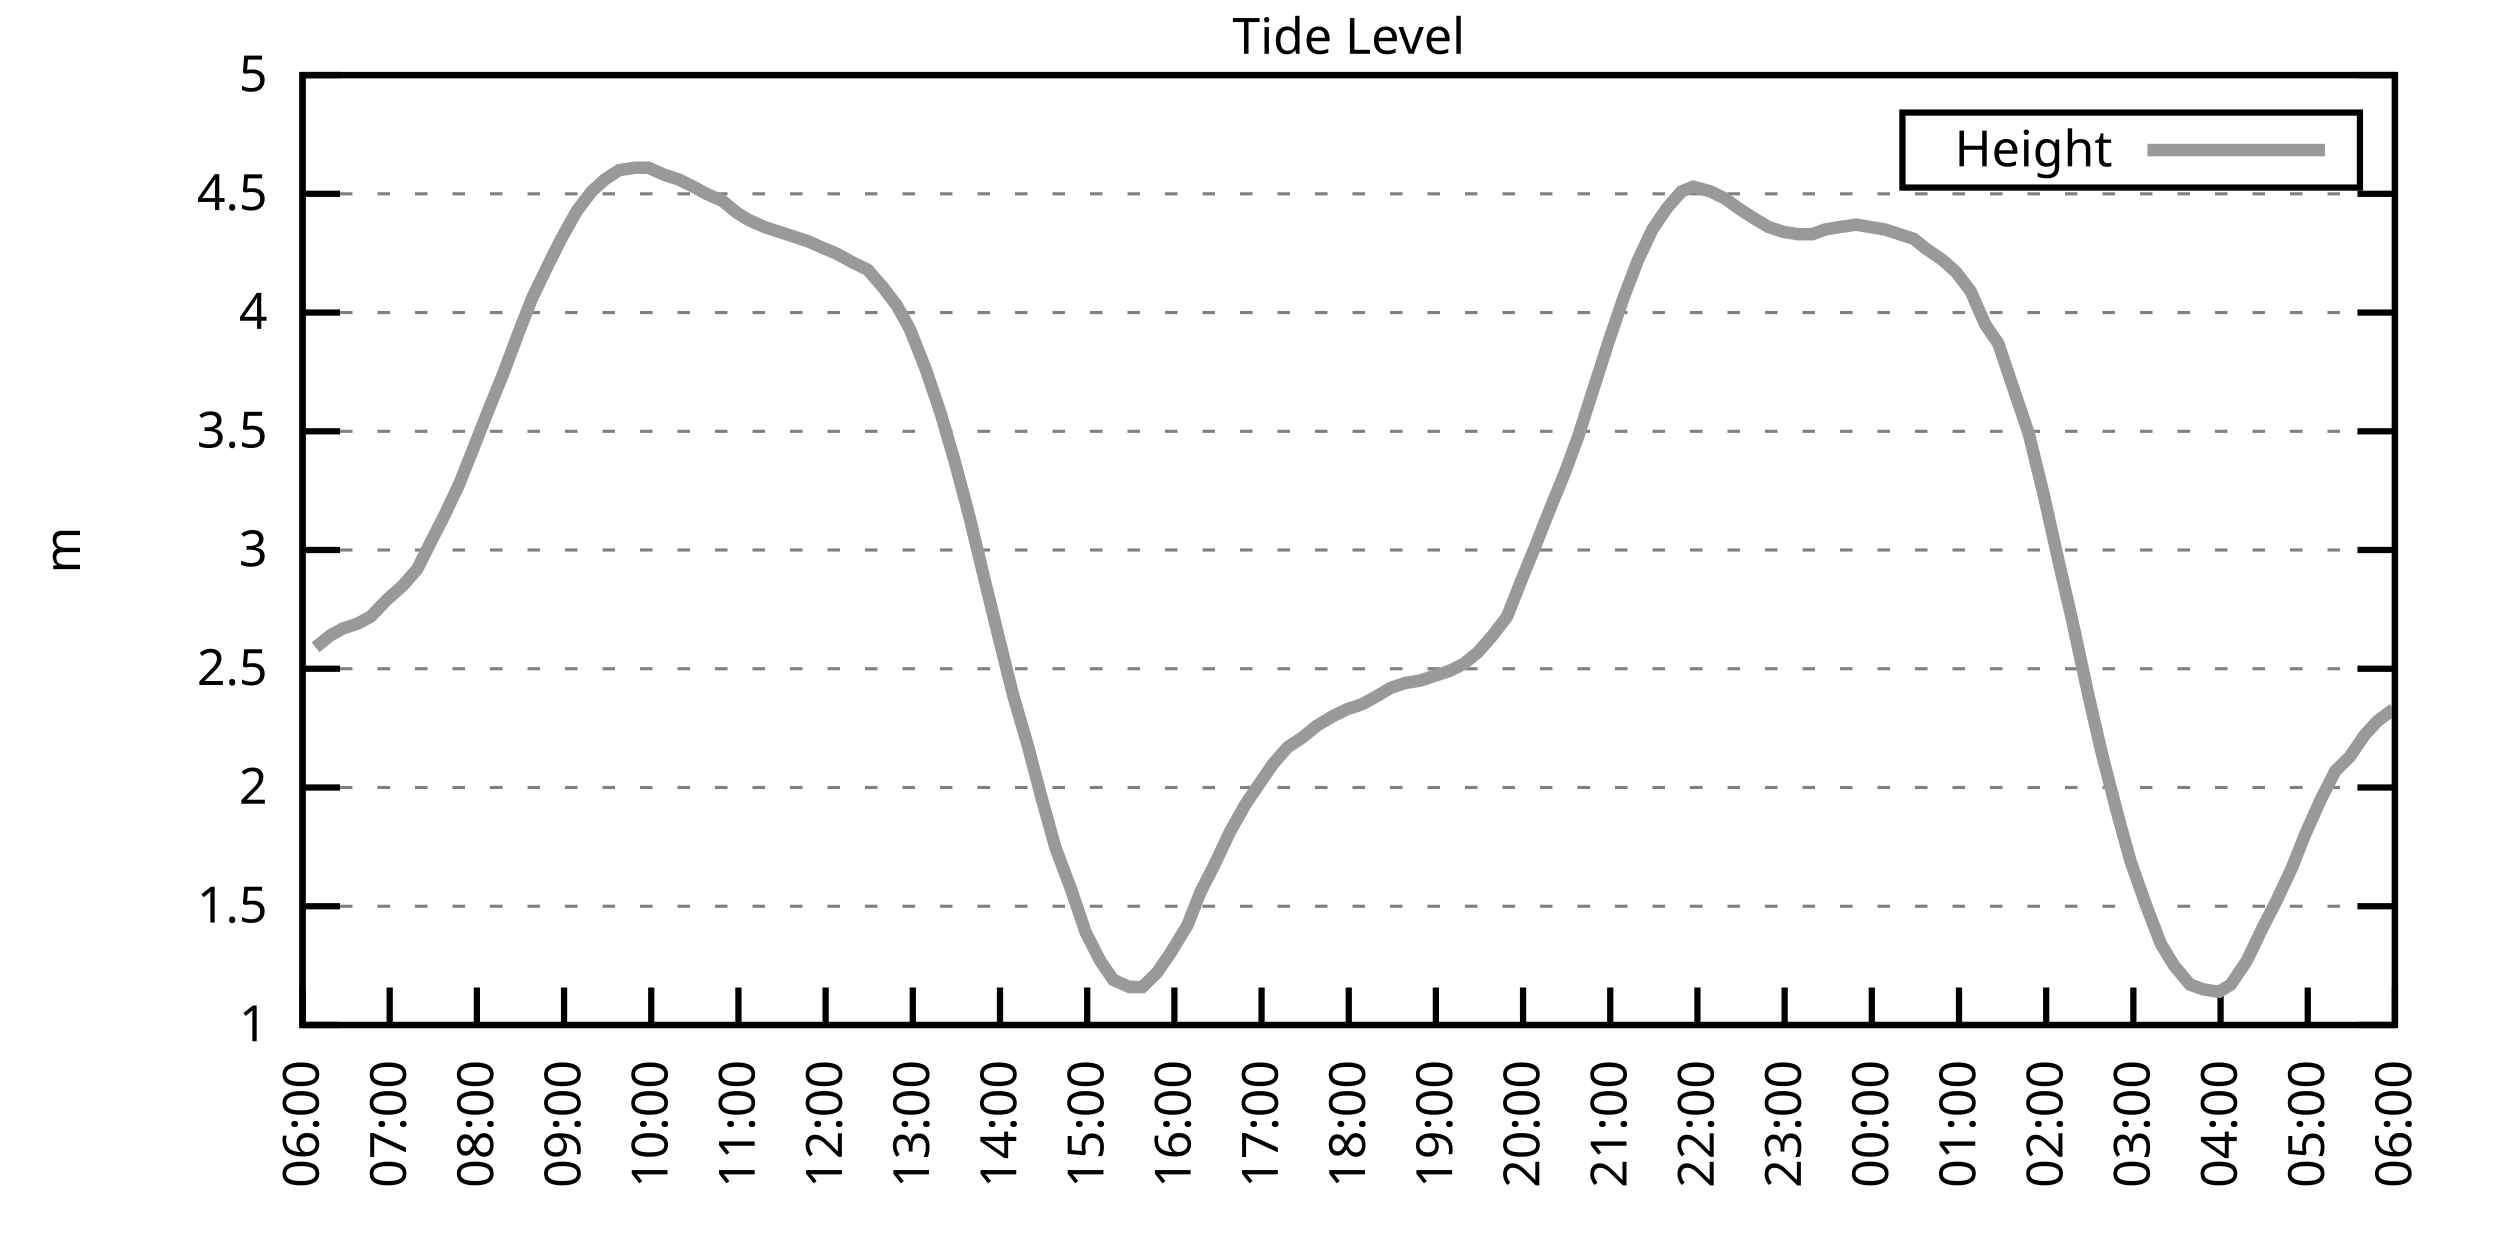
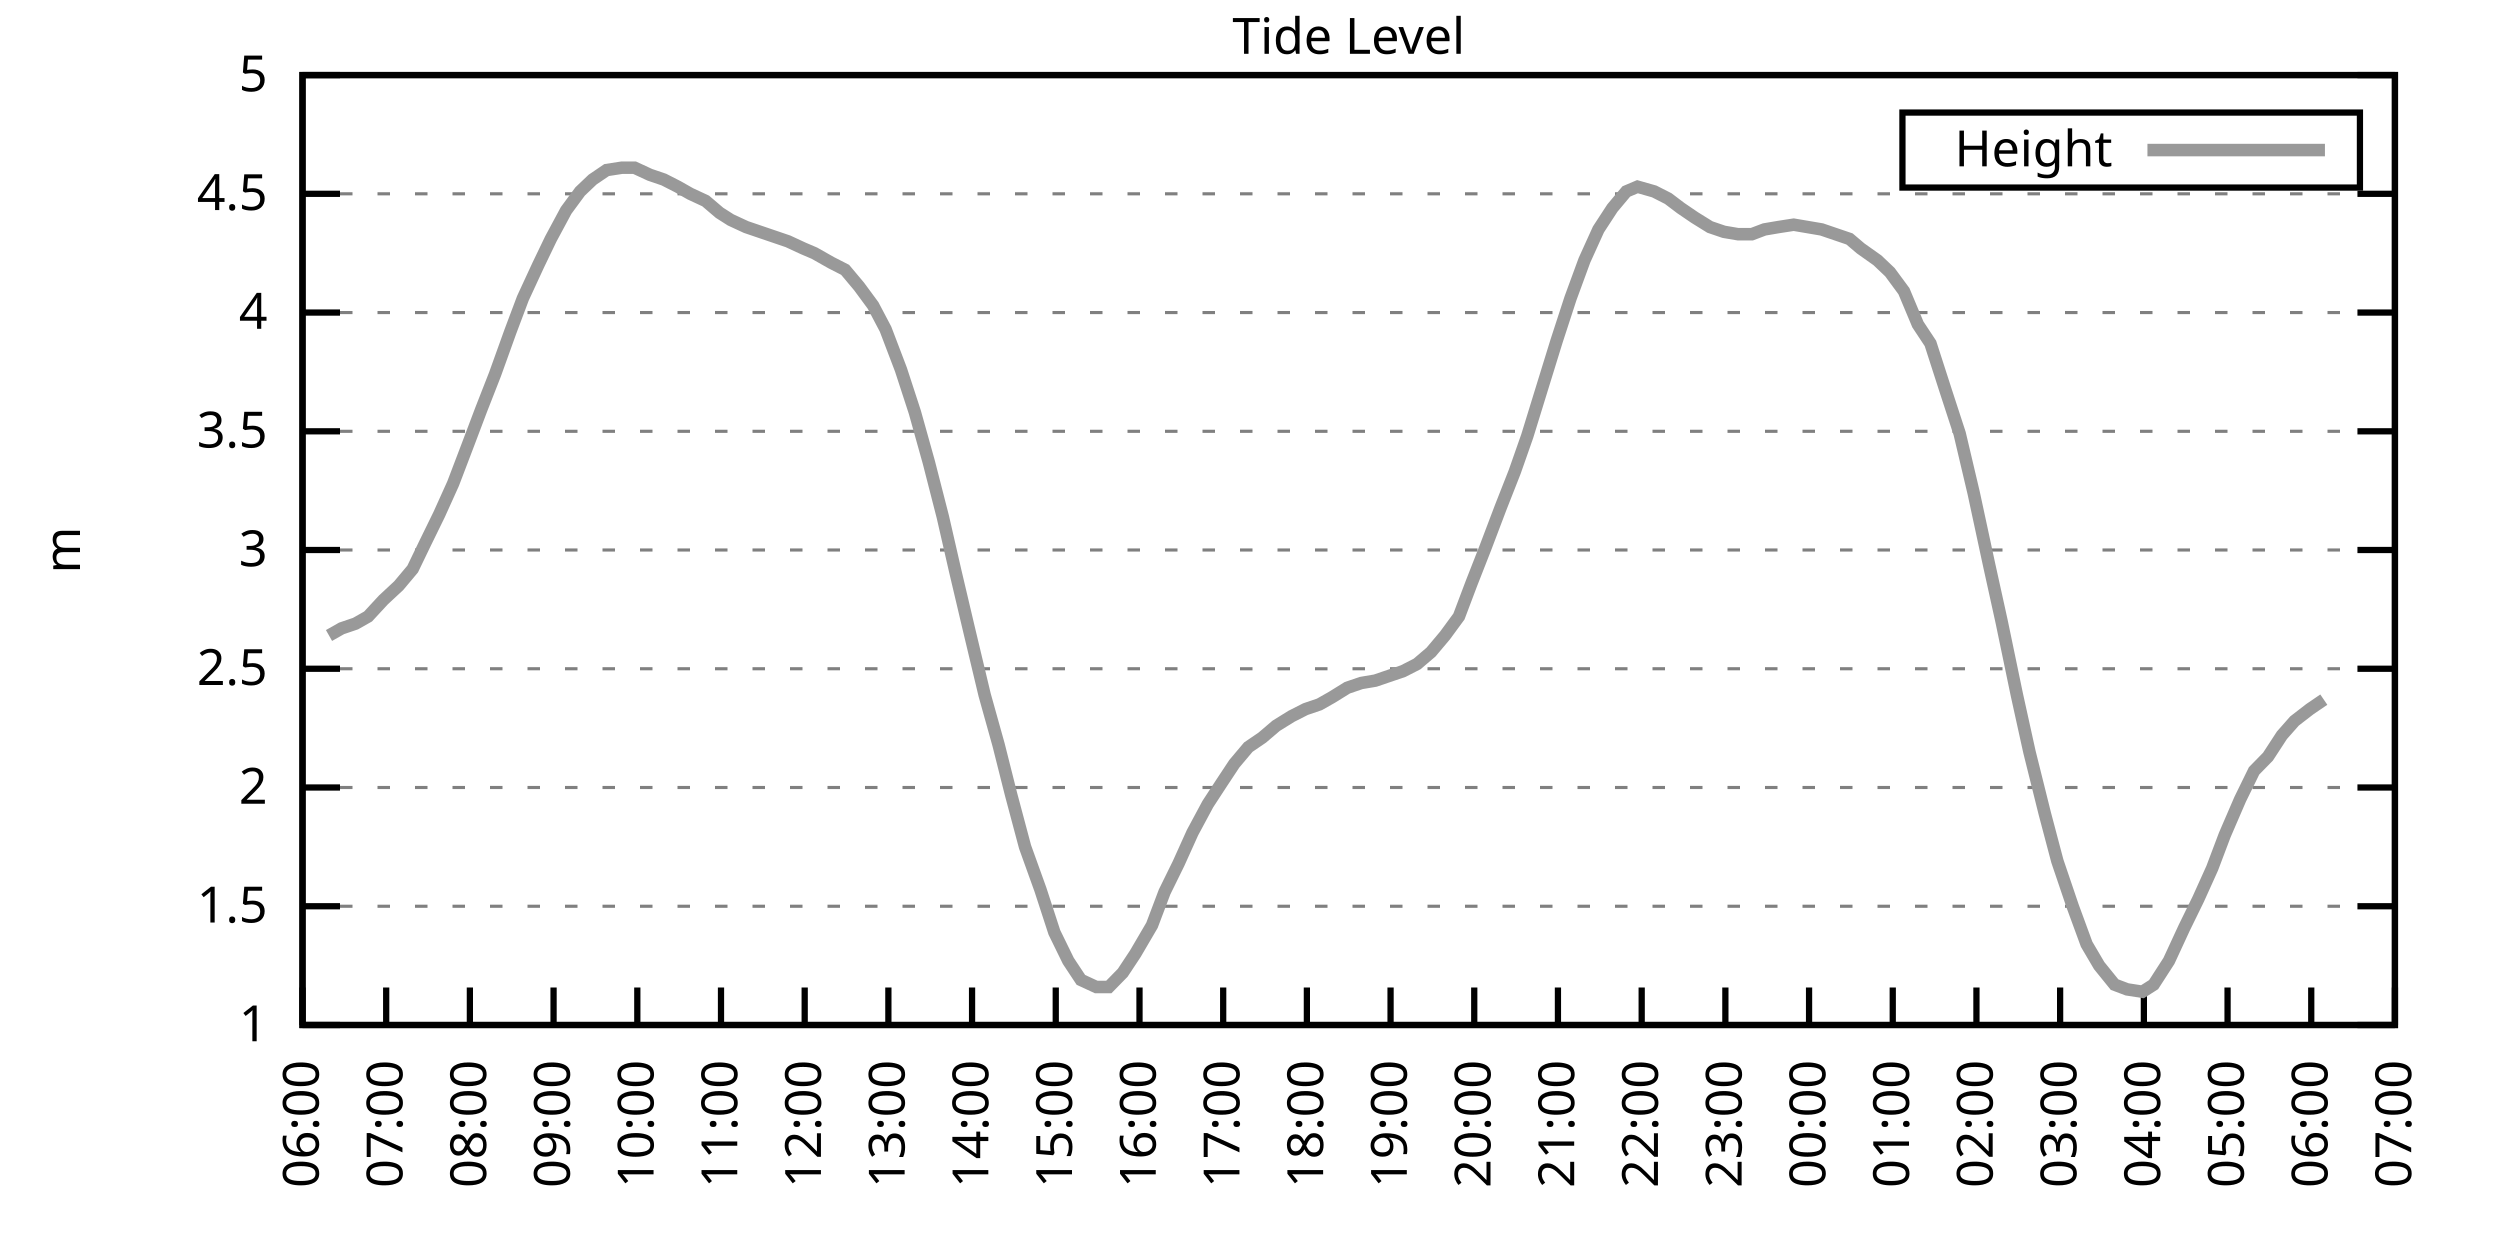
<svg xmlns="http://www.w3.org/2000/svg" xmlns:xlink="http://www.w3.org/1999/xlink" width="400" height="200" viewBox="0 0 400 200">
  <g id="gnuplot_canvas">
    <rect x="0" y="0" width="400" height="200" fill="none" />
    <defs>
      <circle id="gpDot" r="0.5" stroke-width="0.5" stroke="currentColor" />
      <path id="gpPt0" stroke-width="0.333" stroke="currentColor" d="M-1,0 h2 M0,-1 v2" />
      <path id="gpPt1" stroke-width="0.333" stroke="currentColor" d="M-1,-1 L1,1 M1,-1 L-1,1" />
      <path id="gpPt2" stroke-width="0.333" stroke="currentColor" d="M-1,0 L1,0 M0,-1 L0,1 M-1,-1 L1,1 M-1,1 L1,-1" />
      <rect id="gpPt3" stroke-width="0.333" stroke="currentColor" x="-1" y="-1" width="2" height="2" />
      <rect id="gpPt4" stroke-width="0.333" stroke="currentColor" fill="currentColor" x="-1" y="-1" width="2" height="2" />
      <circle id="gpPt5" stroke-width="0.333" stroke="currentColor" cx="0" cy="0" r="1" />
      <use xlink:href="#gpPt5" id="gpPt6" fill="currentColor" stroke="none" />
      <path id="gpPt7" stroke-width="0.333" stroke="currentColor" d="M0,-1.33 L-1.33,0.67 L1.33,0.67 z" />
      <use xlink:href="#gpPt7" id="gpPt8" fill="currentColor" stroke="none" />
      <use xlink:href="#gpPt7" id="gpPt9" stroke="currentColor" transform="rotate(180)" />
      <use xlink:href="#gpPt9" id="gpPt10" fill="currentColor" stroke="none" />
      <use xlink:href="#gpPt3" id="gpPt11" stroke="currentColor" transform="rotate(45)" />
      <use xlink:href="#gpPt11" id="gpPt12" fill="currentColor" stroke="none" />
      <path id="gpPt13" stroke-width="0.333" stroke="currentColor" d="M0,1.330 L1.265,0.411 L0.782,-1.067 L-0.782,-1.076 L-1.265,0.411 z" />
      <use xlink:href="#gpPt13" id="gpPt14" fill="currentColor" stroke="none" />
      <filter id="textbox" filterUnits="objectBoundingBox" x="0" y="0" height="1" width="1">
        <feFlood flood-color="white" flood-opacity="1" result="bgnd" />
        <feComposite in="SourceGraphic" in2="bgnd" operator="atop" />
      </filter>
      <filter id="greybox" filterUnits="objectBoundingBox" x="0" y="0" height="1" width="1">
        <feFlood flood-color="lightgrey" flood-opacity="1" result="grey" />
        <feComposite in="SourceGraphic" in2="grey" operator="atop" />
      </filter>
    </defs>
    <g fill="none" color="white" stroke="currentColor" stroke-width="1.00" stroke-linecap="butt" stroke-linejoin="miter">
</g>
    <g fill="none" color="black" stroke="currentColor" stroke-width="1.00" stroke-linecap="butt" stroke-linejoin="miter">
      <g stroke="none" shape-rendering="crispEdges">
        <polygon fill="rgb(255, 255, 255)" points="48.40,164.00 383.18,164.00 383.18,12.02 48.40,12.02 " />
      </g>
    </g>
    <g fill="none" color="black" stroke="currentColor" stroke-width="1.00" stroke-linecap="butt" stroke-linejoin="miter">
</g>
    <g fill="none" color="black" stroke="black" stroke-width="0.50" stroke-linecap="butt" stroke-linejoin="miter">
</g>
    <g fill="none" color="gray" stroke="currentColor" stroke-width="0.50" stroke-linecap="butt" stroke-linejoin="miter">
      <path stroke="gray" stroke-dasharray="2,4" class="gridline" d="M48.40,164.00 L383.19,164.00  " />
    </g>
    <g fill="none" color="gray" stroke="gray" stroke-width="1.00" stroke-linecap="butt" stroke-linejoin="miter">
</g>
    <g fill="none" color="black" stroke="currentColor" stroke-width="1.00" stroke-linecap="butt" stroke-linejoin="miter">
      <path stroke="black" d="M48.40,164.00 L54.40,164.00 M383.19,164.00 L377.19,164.00  " />
      <g transform="translate(42.80,166.60)" stroke="none" fill="black" font-family="Sans" font-size="8.00" text-anchor="end">
        <text>
          <tspan font-family="Sans"> 1</tspan>
        </text>
      </g>
    </g>
    <g fill="none" color="black" stroke="currentColor" stroke-width="1.00" stroke-linecap="butt" stroke-linejoin="miter">
</g>
    <g fill="none" color="black" stroke="black" stroke-width="0.50" stroke-linecap="butt" stroke-linejoin="miter">
</g>
    <g fill="none" color="gray" stroke="currentColor" stroke-width="0.50" stroke-linecap="butt" stroke-linejoin="miter">
      <path stroke="gray" stroke-dasharray="2,4" class="gridline" d="M48.40,145.00 L383.19,145.00  " />
    </g>
    <g fill="none" color="gray" stroke="gray" stroke-width="1.00" stroke-linecap="butt" stroke-linejoin="miter">
</g>
    <g fill="none" color="black" stroke="currentColor" stroke-width="1.00" stroke-linecap="butt" stroke-linejoin="miter">
      <path stroke="black" d="M48.40,145.00 L54.40,145.00 M383.19,145.00 L377.19,145.00  " />
      <g transform="translate(42.80,147.60)" stroke="none" fill="black" font-family="Sans" font-size="8.00" text-anchor="end">
        <text>
          <tspan font-family="Sans"> 1.5</tspan>
        </text>
      </g>
    </g>
    <g fill="none" color="black" stroke="currentColor" stroke-width="1.00" stroke-linecap="butt" stroke-linejoin="miter">
</g>
    <g fill="none" color="black" stroke="black" stroke-width="0.50" stroke-linecap="butt" stroke-linejoin="miter">
</g>
    <g fill="none" color="gray" stroke="currentColor" stroke-width="0.50" stroke-linecap="butt" stroke-linejoin="miter">
      <path stroke="gray" stroke-dasharray="2,4" class="gridline" d="M48.40,126.00 L383.19,126.00  " />
    </g>
    <g fill="none" color="gray" stroke="gray" stroke-width="1.00" stroke-linecap="butt" stroke-linejoin="miter">
</g>
    <g fill="none" color="black" stroke="currentColor" stroke-width="1.00" stroke-linecap="butt" stroke-linejoin="miter">
      <path stroke="black" d="M48.40,126.00 L54.40,126.00 M383.19,126.00 L377.19,126.00  " />
      <g transform="translate(42.80,128.60)" stroke="none" fill="black" font-family="Sans" font-size="8.00" text-anchor="end">
        <text>
          <tspan font-family="Sans"> 2</tspan>
        </text>
      </g>
    </g>
    <g fill="none" color="black" stroke="currentColor" stroke-width="1.00" stroke-linecap="butt" stroke-linejoin="miter">
</g>
    <g fill="none" color="black" stroke="black" stroke-width="0.50" stroke-linecap="butt" stroke-linejoin="miter">
</g>
    <g fill="none" color="gray" stroke="currentColor" stroke-width="0.50" stroke-linecap="butt" stroke-linejoin="miter">
      <path stroke="gray" stroke-dasharray="2,4" class="gridline" d="M48.40,107.00 L383.19,107.00  " />
    </g>
    <g fill="none" color="gray" stroke="gray" stroke-width="1.00" stroke-linecap="butt" stroke-linejoin="miter">
</g>
    <g fill="none" color="black" stroke="currentColor" stroke-width="1.00" stroke-linecap="butt" stroke-linejoin="miter">
      <path stroke="black" d="M48.40,107.00 L54.40,107.00 M383.19,107.00 L377.19,107.00  " />
      <g transform="translate(42.80,109.60)" stroke="none" fill="black" font-family="Sans" font-size="8.00" text-anchor="end">
        <text>
          <tspan font-family="Sans"> 2.5</tspan>
        </text>
      </g>
    </g>
    <g fill="none" color="black" stroke="currentColor" stroke-width="1.00" stroke-linecap="butt" stroke-linejoin="miter">
</g>
    <g fill="none" color="black" stroke="black" stroke-width="0.50" stroke-linecap="butt" stroke-linejoin="miter">
</g>
    <g fill="none" color="gray" stroke="currentColor" stroke-width="0.50" stroke-linecap="butt" stroke-linejoin="miter">
      <path stroke="gray" stroke-dasharray="2,4" class="gridline" d="M48.40,88.00 L383.19,88.00  " />
    </g>
    <g fill="none" color="gray" stroke="gray" stroke-width="1.00" stroke-linecap="butt" stroke-linejoin="miter">
</g>
    <g fill="none" color="black" stroke="currentColor" stroke-width="1.00" stroke-linecap="butt" stroke-linejoin="miter">
      <path stroke="black" d="M48.40,88.00 L54.40,88.00 M383.19,88.00 L377.19,88.00  " />
      <g transform="translate(42.80,90.60)" stroke="none" fill="black" font-family="Sans" font-size="8.00" text-anchor="end">
        <text>
          <tspan font-family="Sans"> 3</tspan>
        </text>
      </g>
    </g>
    <g fill="none" color="black" stroke="currentColor" stroke-width="1.00" stroke-linecap="butt" stroke-linejoin="miter">
</g>
    <g fill="none" color="black" stroke="black" stroke-width="0.50" stroke-linecap="butt" stroke-linejoin="miter">
</g>
    <g fill="none" color="gray" stroke="currentColor" stroke-width="0.50" stroke-linecap="butt" stroke-linejoin="miter">
      <path stroke="gray" stroke-dasharray="2,4" class="gridline" d="M48.40,69.01 L383.19,69.01  " />
    </g>
    <g fill="none" color="gray" stroke="gray" stroke-width="1.00" stroke-linecap="butt" stroke-linejoin="miter">
</g>
    <g fill="none" color="black" stroke="currentColor" stroke-width="1.00" stroke-linecap="butt" stroke-linejoin="miter">
      <path stroke="black" d="M48.40,69.01 L54.40,69.01 M383.19,69.01 L377.19,69.01  " />
      <g transform="translate(42.80,71.61)" stroke="none" fill="black" font-family="Sans" font-size="8.00" text-anchor="end">
        <text>
          <tspan font-family="Sans"> 3.5</tspan>
        </text>
      </g>
    </g>
    <g fill="none" color="black" stroke="currentColor" stroke-width="1.00" stroke-linecap="butt" stroke-linejoin="miter">
</g>
    <g fill="none" color="black" stroke="black" stroke-width="0.50" stroke-linecap="butt" stroke-linejoin="miter">
</g>
    <g fill="none" color="gray" stroke="currentColor" stroke-width="0.50" stroke-linecap="butt" stroke-linejoin="miter">
      <path stroke="gray" stroke-dasharray="2,4" class="gridline" d="M48.40,50.01 L383.19,50.01  " />
    </g>
    <g fill="none" color="gray" stroke="gray" stroke-width="1.00" stroke-linecap="butt" stroke-linejoin="miter">
</g>
    <g fill="none" color="black" stroke="currentColor" stroke-width="1.00" stroke-linecap="butt" stroke-linejoin="miter">
      <path stroke="black" d="M48.40,50.01 L54.40,50.01 M383.19,50.01 L377.19,50.01  " />
      <g transform="translate(42.80,52.61)" stroke="none" fill="black" font-family="Sans" font-size="8.00" text-anchor="end">
        <text>
          <tspan font-family="Sans"> 4</tspan>
        </text>
      </g>
    </g>
    <g fill="none" color="black" stroke="currentColor" stroke-width="1.00" stroke-linecap="butt" stroke-linejoin="miter">
</g>
    <g fill="none" color="black" stroke="black" stroke-width="0.50" stroke-linecap="butt" stroke-linejoin="miter">
</g>
    <g fill="none" color="gray" stroke="currentColor" stroke-width="0.50" stroke-linecap="butt" stroke-linejoin="miter">
      <path stroke="gray" stroke-dasharray="2,4" class="gridline" d="M48.40,31.01 L383.19,31.01  " />
    </g>
    <g fill="none" color="gray" stroke="gray" stroke-width="1.00" stroke-linecap="butt" stroke-linejoin="miter">
</g>
    <g fill="none" color="black" stroke="currentColor" stroke-width="1.00" stroke-linecap="butt" stroke-linejoin="miter">
      <path stroke="black" d="M48.40,31.01 L54.40,31.01 M383.19,31.01 L377.19,31.01  " />
      <g transform="translate(42.80,33.61)" stroke="none" fill="black" font-family="Sans" font-size="8.00" text-anchor="end">
        <text>
          <tspan font-family="Sans"> 4.5</tspan>
        </text>
      </g>
    </g>
    <g fill="none" color="black" stroke="currentColor" stroke-width="1.00" stroke-linecap="butt" stroke-linejoin="miter">
</g>
    <g fill="none" color="black" stroke="black" stroke-width="0.50" stroke-linecap="butt" stroke-linejoin="miter">
</g>
    <g fill="none" color="gray" stroke="currentColor" stroke-width="0.50" stroke-linecap="butt" stroke-linejoin="miter">
      <path stroke="gray" stroke-dasharray="2,4" class="gridline" d="M48.40,12.01 L383.19,12.01  " />
    </g>
    <g fill="none" color="gray" stroke="gray" stroke-width="1.00" stroke-linecap="butt" stroke-linejoin="miter">
</g>
    <g fill="none" color="black" stroke="currentColor" stroke-width="1.00" stroke-linecap="butt" stroke-linejoin="miter">
      <path stroke="black" d="M48.40,12.01 L54.40,12.01 M383.19,12.01 L377.19,12.01  " />
      <g transform="translate(42.80,14.61)" stroke="none" fill="black" font-family="Sans" font-size="8.00" text-anchor="end">
        <text>
          <tspan font-family="Sans"> 5</tspan>
        </text>
      </g>
    </g>
    <g fill="none" color="black" stroke="currentColor" stroke-width="1.00" stroke-linecap="butt" stroke-linejoin="miter">
      <path stroke="black" d="M48.40,164.00 L48.40,158.00  " />
      <g transform="translate(51.00,169.60) rotate(270.00)" stroke="none" fill="black" font-family="Sans" font-size="8.00" text-anchor="end">
        <text>
          <tspan font-family="Sans">06:00</tspan>
        </text>
      </g>
    </g>
    <g fill="none" color="black" stroke="currentColor" stroke-width="1.00" stroke-linecap="butt" stroke-linejoin="miter">
-       <path stroke="black" d="M62.35,164.00 L62.35,158.00  " />
-       <g transform="translate(64.95,169.60) rotate(270.00)" stroke="none" fill="black" font-family="Sans" font-size="8.00" text-anchor="end">
+       <path stroke="black" d="M61.79,164.00 L61.79,158.00  " />
+       <g transform="translate(64.39,169.60) rotate(270.00)" stroke="none" fill="black" font-family="Sans" font-size="8.00" text-anchor="end">
        <text>
          <tspan font-family="Sans">07:00</tspan>
        </text>
      </g>
    </g>
    <g fill="none" color="black" stroke="currentColor" stroke-width="1.00" stroke-linecap="butt" stroke-linejoin="miter">
-       <path stroke="black" d="M76.30,164.00 L76.30,158.00  " />
-       <g transform="translate(78.90,169.60) rotate(270.00)" stroke="none" fill="black" font-family="Sans" font-size="8.00" text-anchor="end">
+       <path stroke="black" d="M75.18,164.00 L75.18,158.00  " />
+       <g transform="translate(77.78,169.60) rotate(270.00)" stroke="none" fill="black" font-family="Sans" font-size="8.00" text-anchor="end">
        <text>
          <tspan font-family="Sans">08:00</tspan>
        </text>
      </g>
    </g>
    <g fill="none" color="black" stroke="currentColor" stroke-width="1.00" stroke-linecap="butt" stroke-linejoin="miter">
-       <path stroke="black" d="M90.25,164.00 L90.25,158.00  " />
-       <g transform="translate(92.85,169.60) rotate(270.00)" stroke="none" fill="black" font-family="Sans" font-size="8.00" text-anchor="end">
+       <path stroke="black" d="M88.57,164.00 L88.57,158.00  " />
+       <g transform="translate(91.17,169.60) rotate(270.00)" stroke="none" fill="black" font-family="Sans" font-size="8.00" text-anchor="end">
        <text>
          <tspan font-family="Sans">09:00</tspan>
        </text>
      </g>
    </g>
    <g fill="none" color="black" stroke="currentColor" stroke-width="1.00" stroke-linecap="butt" stroke-linejoin="miter">
-       <path stroke="black" d="M104.20,164.00 L104.20,158.00  " />
-       <g transform="translate(106.80,169.60) rotate(270.00)" stroke="none" fill="black" font-family="Sans" font-size="8.00" text-anchor="end">
+       <path stroke="black" d="M101.97,164.00 L101.97,158.00  " />
+       <g transform="translate(104.57,169.60) rotate(270.00)" stroke="none" fill="black" font-family="Sans" font-size="8.00" text-anchor="end">
        <text>
          <tspan font-family="Sans">10:00</tspan>
        </text>
      </g>
    </g>
    <g fill="none" color="black" stroke="currentColor" stroke-width="1.00" stroke-linecap="butt" stroke-linejoin="miter">
-       <path stroke="black" d="M118.15,164.00 L118.15,158.00  " />
-       <g transform="translate(120.75,169.60) rotate(270.00)" stroke="none" fill="black" font-family="Sans" font-size="8.00" text-anchor="end">
+       <path stroke="black" d="M115.36,164.00 L115.36,158.00  " />
+       <g transform="translate(117.96,169.60) rotate(270.00)" stroke="none" fill="black" font-family="Sans" font-size="8.00" text-anchor="end">
        <text>
          <tspan font-family="Sans">11:00</tspan>
        </text>
      </g>
    </g>
    <g fill="none" color="black" stroke="currentColor" stroke-width="1.00" stroke-linecap="butt" stroke-linejoin="miter">
-       <path stroke="black" d="M132.10,164.00 L132.10,158.00  " />
-       <g transform="translate(134.70,169.60) rotate(270.00)" stroke="none" fill="black" font-family="Sans" font-size="8.00" text-anchor="end">
+       <path stroke="black" d="M128.75,164.00 L128.75,158.00  " />
+       <g transform="translate(131.35,169.60) rotate(270.00)" stroke="none" fill="black" font-family="Sans" font-size="8.00" text-anchor="end">
        <text>
          <tspan font-family="Sans">12:00</tspan>
        </text>
      </g>
    </g>
    <g fill="none" color="black" stroke="currentColor" stroke-width="1.00" stroke-linecap="butt" stroke-linejoin="miter">
-       <path stroke="black" d="M146.05,164.00 L146.05,158.00  " />
-       <g transform="translate(148.65,169.60) rotate(270.00)" stroke="none" fill="black" font-family="Sans" font-size="8.00" text-anchor="end">
+       <path stroke="black" d="M142.14,164.00 L142.14,158.00  " />
+       <g transform="translate(144.74,169.60) rotate(270.00)" stroke="none" fill="black" font-family="Sans" font-size="8.00" text-anchor="end">
        <text>
          <tspan font-family="Sans">13:00</tspan>
        </text>
      </g>
    </g>
    <g fill="none" color="black" stroke="currentColor" stroke-width="1.00" stroke-linecap="butt" stroke-linejoin="miter">
-       <path stroke="black" d="M160.00,164.00 L160.00,158.00  " />
-       <g transform="translate(162.60,169.60) rotate(270.00)" stroke="none" fill="black" font-family="Sans" font-size="8.00" text-anchor="end">
+       <path stroke="black" d="M155.53,164.00 L155.53,158.00  " />
+       <g transform="translate(158.13,169.60) rotate(270.00)" stroke="none" fill="black" font-family="Sans" font-size="8.00" text-anchor="end">
        <text>
          <tspan font-family="Sans">14:00</tspan>
        </text>
      </g>
    </g>
    <g fill="none" color="black" stroke="currentColor" stroke-width="1.00" stroke-linecap="butt" stroke-linejoin="miter">
-       <path stroke="black" d="M173.95,164.00 L173.95,158.00  " />
-       <g transform="translate(176.55,169.60) rotate(270.00)" stroke="none" fill="black" font-family="Sans" font-size="8.00" text-anchor="end">
+       <path stroke="black" d="M168.92,164.00 L168.92,158.00  " />
+       <g transform="translate(171.52,169.60) rotate(270.00)" stroke="none" fill="black" font-family="Sans" font-size="8.00" text-anchor="end">
        <text>
          <tspan font-family="Sans">15:00</tspan>
        </text>
      </g>
    </g>
    <g fill="none" color="black" stroke="currentColor" stroke-width="1.00" stroke-linecap="butt" stroke-linejoin="miter">
-       <path stroke="black" d="M187.90,164.00 L187.90,158.00  " />
-       <g transform="translate(190.50,169.60) rotate(270.00)" stroke="none" fill="black" font-family="Sans" font-size="8.00" text-anchor="end">
+       <path stroke="black" d="M182.32,164.00 L182.32,158.00  " />
+       <g transform="translate(184.92,169.60) rotate(270.00)" stroke="none" fill="black" font-family="Sans" font-size="8.00" text-anchor="end">
        <text>
          <tspan font-family="Sans">16:00</tspan>
        </text>
      </g>
    </g>
    <g fill="none" color="black" stroke="currentColor" stroke-width="1.00" stroke-linecap="butt" stroke-linejoin="miter">
-       <path stroke="black" d="M201.85,164.00 L201.85,158.00  " />
-       <g transform="translate(204.45,169.60) rotate(270.00)" stroke="none" fill="black" font-family="Sans" font-size="8.00" text-anchor="end">
+       <path stroke="black" d="M195.71,164.00 L195.71,158.00  " />
+       <g transform="translate(198.31,169.60) rotate(270.00)" stroke="none" fill="black" font-family="Sans" font-size="8.00" text-anchor="end">
        <text>
          <tspan font-family="Sans">17:00</tspan>
        </text>
      </g>
    </g>
    <g fill="none" color="black" stroke="currentColor" stroke-width="1.00" stroke-linecap="butt" stroke-linejoin="miter">
-       <path stroke="black" d="M215.80,164.00 L215.80,158.00  " />
-       <g transform="translate(218.40,169.60) rotate(270.00)" stroke="none" fill="black" font-family="Sans" font-size="8.00" text-anchor="end">
+       <path stroke="black" d="M209.10,164.00 L209.10,158.00  " />
+       <g transform="translate(211.70,169.60) rotate(270.00)" stroke="none" fill="black" font-family="Sans" font-size="8.00" text-anchor="end">
        <text>
          <tspan font-family="Sans">18:00</tspan>
        </text>
      </g>
    </g>
    <g fill="none" color="black" stroke="currentColor" stroke-width="1.00" stroke-linecap="butt" stroke-linejoin="miter">
-       <path stroke="black" d="M229.74,164.00 L229.74,158.00  " />
-       <g transform="translate(232.34,169.60) rotate(270.00)" stroke="none" fill="black" font-family="Sans" font-size="8.00" text-anchor="end">
+       <path stroke="black" d="M222.49,164.00 L222.49,158.00  " />
+       <g transform="translate(225.09,169.60) rotate(270.00)" stroke="none" fill="black" font-family="Sans" font-size="8.00" text-anchor="end">
        <text>
          <tspan font-family="Sans">19:00</tspan>
        </text>
      </g>
    </g>
    <g fill="none" color="black" stroke="currentColor" stroke-width="1.00" stroke-linecap="butt" stroke-linejoin="miter">
-       <path stroke="black" d="M243.69,164.00 L243.69,158.00  " />
-       <g transform="translate(246.29,169.60) rotate(270.00)" stroke="none" fill="black" font-family="Sans" font-size="8.00" text-anchor="end">
+       <path stroke="black" d="M235.88,164.00 L235.88,158.00  " />
+       <g transform="translate(238.48,169.60) rotate(270.00)" stroke="none" fill="black" font-family="Sans" font-size="8.00" text-anchor="end">
        <text>
          <tspan font-family="Sans">20:00</tspan>
        </text>
      </g>
    </g>
    <g fill="none" color="black" stroke="currentColor" stroke-width="1.00" stroke-linecap="butt" stroke-linejoin="miter">
-       <path stroke="black" d="M257.64,164.00 L257.64,158.00  " />
-       <g transform="translate(260.24,169.60) rotate(270.00)" stroke="none" fill="black" font-family="Sans" font-size="8.00" text-anchor="end">
+       <path stroke="black" d="M249.27,164.00 L249.27,158.00  " />
+       <g transform="translate(251.87,169.60) rotate(270.00)" stroke="none" fill="black" font-family="Sans" font-size="8.00" text-anchor="end">
        <text>
          <tspan font-family="Sans">21:00</tspan>
        </text>
      </g>
    </g>
    <g fill="none" color="black" stroke="currentColor" stroke-width="1.00" stroke-linecap="butt" stroke-linejoin="miter">
-       <path stroke="black" d="M271.59,164.00 L271.59,158.00  " />
-       <g transform="translate(274.19,169.60) rotate(270.00)" stroke="none" fill="black" font-family="Sans" font-size="8.00" text-anchor="end">
+       <path stroke="black" d="M262.67,164.00 L262.67,158.00  " />
+       <g transform="translate(265.27,169.60) rotate(270.00)" stroke="none" fill="black" font-family="Sans" font-size="8.00" text-anchor="end">
        <text>
          <tspan font-family="Sans">22:00</tspan>
        </text>
      </g>
    </g>
    <g fill="none" color="black" stroke="currentColor" stroke-width="1.00" stroke-linecap="butt" stroke-linejoin="miter">
-       <path stroke="black" d="M285.54,164.00 L285.54,158.00  " />
-       <g transform="translate(288.14,169.60) rotate(270.00)" stroke="none" fill="black" font-family="Sans" font-size="8.00" text-anchor="end">
+       <path stroke="black" d="M276.06,164.00 L276.06,158.00  " />
+       <g transform="translate(278.66,169.60) rotate(270.00)" stroke="none" fill="black" font-family="Sans" font-size="8.00" text-anchor="end">
        <text>
          <tspan font-family="Sans">23:00</tspan>
        </text>
      </g>
    </g>
    <g fill="none" color="black" stroke="currentColor" stroke-width="1.00" stroke-linecap="butt" stroke-linejoin="miter">
-       <path stroke="black" d="M299.49,164.00 L299.49,158.00  " />
-       <g transform="translate(302.09,169.60) rotate(270.00)" stroke="none" fill="black" font-family="Sans" font-size="8.00" text-anchor="end">
+       <path stroke="black" d="M289.45,164.00 L289.45,158.00  " />
+       <g transform="translate(292.05,169.60) rotate(270.00)" stroke="none" fill="black" font-family="Sans" font-size="8.00" text-anchor="end">
        <text>
          <tspan font-family="Sans">00:00</tspan>
        </text>
      </g>
    </g>
    <g fill="none" color="black" stroke="currentColor" stroke-width="1.00" stroke-linecap="butt" stroke-linejoin="miter">
-       <path stroke="black" d="M313.44,164.00 L313.44,158.00  " />
-       <g transform="translate(316.04,169.60) rotate(270.00)" stroke="none" fill="black" font-family="Sans" font-size="8.00" text-anchor="end">
+       <path stroke="black" d="M302.84,164.00 L302.84,158.00  " />
+       <g transform="translate(305.44,169.60) rotate(270.00)" stroke="none" fill="black" font-family="Sans" font-size="8.00" text-anchor="end">
        <text>
          <tspan font-family="Sans">01:00</tspan>
        </text>
      </g>
    </g>
    <g fill="none" color="black" stroke="currentColor" stroke-width="1.00" stroke-linecap="butt" stroke-linejoin="miter">
-       <path stroke="black" d="M327.39,164.00 L327.39,158.00  " />
-       <g transform="translate(329.99,169.60) rotate(270.00)" stroke="none" fill="black" font-family="Sans" font-size="8.00" text-anchor="end">
+       <path stroke="black" d="M316.23,164.00 L316.23,158.00  " />
+       <g transform="translate(318.83,169.60) rotate(270.00)" stroke="none" fill="black" font-family="Sans" font-size="8.00" text-anchor="end">
        <text>
          <tspan font-family="Sans">02:00</tspan>
        </text>
      </g>
    </g>
    <g fill="none" color="black" stroke="currentColor" stroke-width="1.00" stroke-linecap="butt" stroke-linejoin="miter">
-       <path stroke="black" d="M341.34,164.00 L341.34,158.00  " />
-       <g transform="translate(343.94,169.60) rotate(270.00)" stroke="none" fill="black" font-family="Sans" font-size="8.00" text-anchor="end">
+       <path stroke="black" d="M329.62,164.00 L329.62,158.00  " />
+       <g transform="translate(332.22,169.60) rotate(270.00)" stroke="none" fill="black" font-family="Sans" font-size="8.00" text-anchor="end">
        <text>
          <tspan font-family="Sans">03:00</tspan>
        </text>
      </g>
    </g>
    <g fill="none" color="black" stroke="currentColor" stroke-width="1.00" stroke-linecap="butt" stroke-linejoin="miter">
-       <path stroke="black" d="M355.29,164.00 L355.29,158.00  " />
-       <g transform="translate(357.89,169.60) rotate(270.00)" stroke="none" fill="black" font-family="Sans" font-size="8.00" text-anchor="end">
+       <path stroke="black" d="M343.02,164.00 L343.02,158.00  " />
+       <g transform="translate(345.62,169.60) rotate(270.00)" stroke="none" fill="black" font-family="Sans" font-size="8.00" text-anchor="end">
        <text>
          <tspan font-family="Sans">04:00</tspan>
        </text>
      </g>
    </g>
    <g fill="none" color="black" stroke="currentColor" stroke-width="1.00" stroke-linecap="butt" stroke-linejoin="miter">
-       <path stroke="black" d="M369.24,164.00 L369.24,158.00  " />
-       <g transform="translate(371.84,169.60) rotate(270.00)" stroke="none" fill="black" font-family="Sans" font-size="8.00" text-anchor="end">
+       <path stroke="black" d="M356.41,164.00 L356.41,158.00  " />
+       <g transform="translate(359.01,169.60) rotate(270.00)" stroke="none" fill="black" font-family="Sans" font-size="8.00" text-anchor="end">
        <text>
          <tspan font-family="Sans">05:00</tspan>
+         </text>
+       </g>
+     </g>
+     <g fill="none" color="black" stroke="currentColor" stroke-width="1.00" stroke-linecap="butt" stroke-linejoin="miter">
+       <path stroke="black" d="M369.80,164.00 L369.80,158.00  " />
+       <g transform="translate(372.40,169.60) rotate(270.00)" stroke="none" fill="black" font-family="Sans" font-size="8.00" text-anchor="end">
+         <text>
+           <tspan font-family="Sans">06:00</tspan>
        </text>
      </g>
    </g>
    <g fill="none" color="black" stroke="currentColor" stroke-width="1.00" stroke-linecap="butt" stroke-linejoin="miter">
      <path stroke="black" d="M383.19,164.00 L383.19,158.00  " />
      <g transform="translate(385.79,169.60) rotate(270.00)" stroke="none" fill="black" font-family="Sans" font-size="8.00" text-anchor="end">
        <text>
-           <tspan font-family="Sans">06:00</tspan>
+           <tspan font-family="Sans">07:00</tspan>
        </text>
      </g>
    </g>
    <g fill="none" color="black" stroke="currentColor" stroke-width="1.00" stroke-linecap="butt" stroke-linejoin="miter">
</g>
    <g fill="none" color="black" stroke="currentColor" stroke-width="1.00" stroke-linecap="butt" stroke-linejoin="miter">
      <path stroke="black" d="M48.40,12.01 L48.40,164.00 L383.19,164.00 L383.19,12.01 L48.40,12.01 Z  " />
    </g>
    <g fill="none" color="black" stroke="currentColor" stroke-width="1.00" stroke-linecap="butt" stroke-linejoin="miter">
</g>
    <g fill="none" color="black" stroke="currentColor" stroke-width="1.00" stroke-linecap="butt" stroke-linejoin="miter">
      <path stroke="black" d="M304.39,30.01 L304.39,18.01 L377.59,18.01 L377.59,30.01 L304.39,30.01 Z  " />
    </g>
    <g id="Tide_level_plot_1">
      <g fill="none" color="white" stroke="black" stroke-width="2.00" stroke-linecap="butt" stroke-linejoin="miter">
</g>
      <g fill="none" color="black" stroke="currentColor" stroke-width="2.00" stroke-linecap="butt" stroke-linejoin="miter">
        <g transform="translate(337.99,26.61)" stroke="none" fill="black" font-family="Sans" font-size="8.00" text-anchor="end">
          <text>
            <tspan font-family="Sans">Height</tspan>
          </text>
        </g>
      </g>
      <g fill="none" color="black" stroke="currentColor" stroke-width="2.00" stroke-linecap="butt" stroke-linejoin="miter">
-         <path stroke="rgb(153, 153, 153)" d="M343.59,24.01 L371.99,24.01 M50.49,103.58 L52.82,101.68 L54.91,100.54 L57.23,99.78 L59.33,98.64 L61.88,95.98   L64.44,93.70 L66.77,91.04 L68.86,86.87 L71.18,82.31 L73.51,77.37 L76.07,70.91 L78.16,65.59 L80.48,59.89   L83.04,53.05 L85.13,47.73 L87.69,42.41 L89.78,38.23 L92.34,33.67 L94.67,30.63 L96.76,28.73 L99.08,27.21   L101.64,26.83 L103.73,26.83 L106.29,27.97 L108.62,28.73 L110.94,29.87 L113.03,31.01 L115.59,32.15 L117.92,34.05   L119.78,35.19 L122.33,36.33 L124.66,37.09 L126.98,37.85 L129.31,38.61 L131.87,39.75 L133.72,40.51 L136.51,42.03   L138.84,43.17 L141.16,45.83 L143.49,48.87 L145.58,52.67 L148.14,59.13 L150.46,65.97 L152.79,73.95 L155.11,82.69   L157.21,91.42 L159.53,100.92 L162.09,111.18 L164.41,119.16 L166.51,127.14 L168.83,135.50 L171.39,142.34 L173.71,149.18   L176.04,153.74 L178.13,156.78 L180.69,157.92 L182.78,157.92 L185.11,155.64 L187.20,152.60 L189.99,148.04 L192.08,142.72   L194.41,138.16 L196.73,133.22 L199.29,128.66 L201.61,125.24 L203.71,122.20 L206.03,119.54 L208.36,118.02 L210.68,116.12   L213.24,114.60 L215.56,113.46 L217.89,112.70 L219.98,111.56 L222.54,110.04 L224.86,109.28 L227.19,108.90 L229.51,108.14   L231.84,107.38 L234.16,106.24 L236.49,104.34 L238.81,101.68 L241.14,98.64 L243.23,93.32 L245.55,87.63 L248.11,81.17   L250.44,75.47 L252.53,69.77 L255.09,61.79 L257.41,54.57 L259.74,47.73 L262.06,41.65 L264.39,36.71 L266.71,33.29   L269.04,30.63 L270.90,29.87 L273.69,30.63 L276.01,31.77 L278.10,33.29 L280.43,34.81 L282.99,36.33 L285.31,37.09   L287.64,37.47 L289.96,37.47 L292.05,36.71 L294.38,36.33 L296.94,35.95 L299.26,36.33 L301.58,36.71 L303.91,37.47   L306.23,38.23 L308.09,39.75 L310.88,41.65 L312.98,43.55 L315.30,46.59 L317.63,51.91 L319.72,54.95 L322.28,62.55   L324.60,69.39 L326.93,78.89 L329.48,90.28 L331.58,99.40 L334.13,111.18 L336.23,120.30 L338.78,130.18 L340.88,137.78   L343.43,145.00 L345.76,151.08 L347.85,154.50 L350.41,157.54 L352.50,158.30 L355.06,158.68 L356.92,157.54 L359.48,153.74   L362.03,148.42 L364.36,143.86 L366.68,138.92 L368.78,133.60 L371.33,127.90 L373.66,123.34 L375.98,121.06 L378.31,117.64   L380.40,115.36 L382.96,113.46  " />
+         <path stroke="rgb(153, 153, 153)" d="M343.59,24.01 L371.99,24.01 M52.64,101.68 L54.65,100.54 L56.88,99.78 L58.89,98.64 L61.35,95.98 L63.80,93.70   L66.03,91.04 L68.04,86.87 L70.27,82.31 L72.50,77.37 L74.96,70.91 L76.97,65.59 L79.20,59.89 L81.66,53.05   L83.66,47.73 L86.12,42.41 L88.13,38.23 L90.58,33.67 L92.82,30.63 L94.82,28.73 L97.06,27.21 L99.51,26.83   L101.52,26.83 L103.98,27.97 L106.21,28.73 L108.44,29.87 L110.45,31.01 L112.90,32.15 L115.13,34.05 L116.92,35.19   L119.38,36.33 L121.61,37.09 L123.84,37.85 L126.07,38.61 L128.53,39.75 L130.31,40.51 L132.99,42.03 L135.22,43.17   L137.45,45.83 L139.69,48.87 L141.69,52.67 L144.15,59.13 L146.38,65.97 L148.61,73.95 L150.85,82.69 L152.85,91.42   L155.09,100.92 L157.54,111.18 L159.77,119.16 L161.78,127.14 L164.01,135.50 L166.47,142.34 L168.70,149.18 L170.93,153.74   L172.94,156.78 L175.40,157.92 L177.41,157.92 L179.64,155.64 L181.65,152.60 L184.32,148.04 L186.33,142.72 L188.57,138.16   L190.80,133.22 L193.25,128.66 L195.48,125.24 L197.49,122.20 L199.73,119.54 L201.96,118.02 L204.19,116.12 L206.64,114.60   L208.88,113.46 L211.11,112.70 L213.12,111.56 L215.57,110.04 L217.80,109.28 L220.04,108.90 L222.27,108.14 L224.50,107.38   L226.73,106.24 L228.96,104.34 L231.20,101.68 L233.43,98.64 L235.44,93.32 L237.67,87.63 L240.12,81.17 L242.36,75.47   L244.36,69.77 L246.82,61.79 L249.05,54.57 L251.28,47.73 L253.51,41.65 L255.75,36.71 L257.98,33.29 L260.21,30.63   L262.00,29.87 L264.67,30.63 L266.91,31.77 L268.92,33.29 L271.15,34.81 L273.60,36.33 L275.83,37.09 L278.07,37.47   L280.30,37.47 L282.31,36.71 L284.54,36.33 L286.99,35.95 L289.23,36.33 L291.46,36.71 L293.69,37.47 L295.92,38.23   L297.71,39.75 L300.39,41.65 L302.39,43.55 L304.63,46.59 L306.86,51.91 L308.87,54.95 L311.32,62.55 L313.55,69.39   L315.79,78.89 L318.24,90.28 L320.25,99.40 L322.70,111.18 L324.71,120.30 L327.17,130.18 L329.18,137.78 L331.63,145.00   L333.86,151.08 L335.87,154.50 L338.33,157.54 L340.34,158.30 L342.79,158.68 L344.58,157.54 L347.03,153.74 L349.49,148.42   L351.72,143.86 L353.95,138.92 L355.96,133.60 L358.42,127.90 L360.65,123.34 L362.88,121.06 L365.11,117.64 L367.12,115.36   L369.58,113.46 L371.81,111.94  " />
      </g>
    </g>
    <g fill="none" color="black" stroke="currentColor" stroke-width="2.00" stroke-linecap="butt" stroke-linejoin="miter">
</g>
    <g fill="none" color="black" stroke="black" stroke-width="1.00" stroke-linecap="butt" stroke-linejoin="miter">
</g>
    <g fill="none" color="black" stroke="currentColor" stroke-width="1.00" stroke-linecap="butt" stroke-linejoin="miter">
      <path stroke="black" d="M48.40,12.01 L48.40,164.00 L383.19,164.00 L383.19,12.01 L48.40,12.01 Z  " />
      <g transform="translate(12.80,88.01) rotate(270.00)" stroke="none" fill="black" font-family="Sans" font-size="8.00" text-anchor="middle">
        <text>
          <tspan font-family="Sans">m</tspan>
        </text>
      </g>
    </g>
    <g fill="none" color="black" stroke="currentColor" stroke-width="1.00" stroke-linecap="butt" stroke-linejoin="miter">
</g>
    <g fill="none" color="black" stroke="currentColor" stroke-width="1.00" stroke-linecap="butt" stroke-linejoin="miter">
      <g transform="translate(215.79,8.61)" stroke="none" fill="black" font-family="Sans" font-size="8.00" text-anchor="middle">
        <text>
          <tspan font-family="Sans">Tide Level</tspan>
        </text>
      </g>
    </g>
    <g fill="none" color="black" stroke="currentColor" stroke-width="1.00" stroke-linecap="butt" stroke-linejoin="miter">
</g>
  </g>
</svg>
